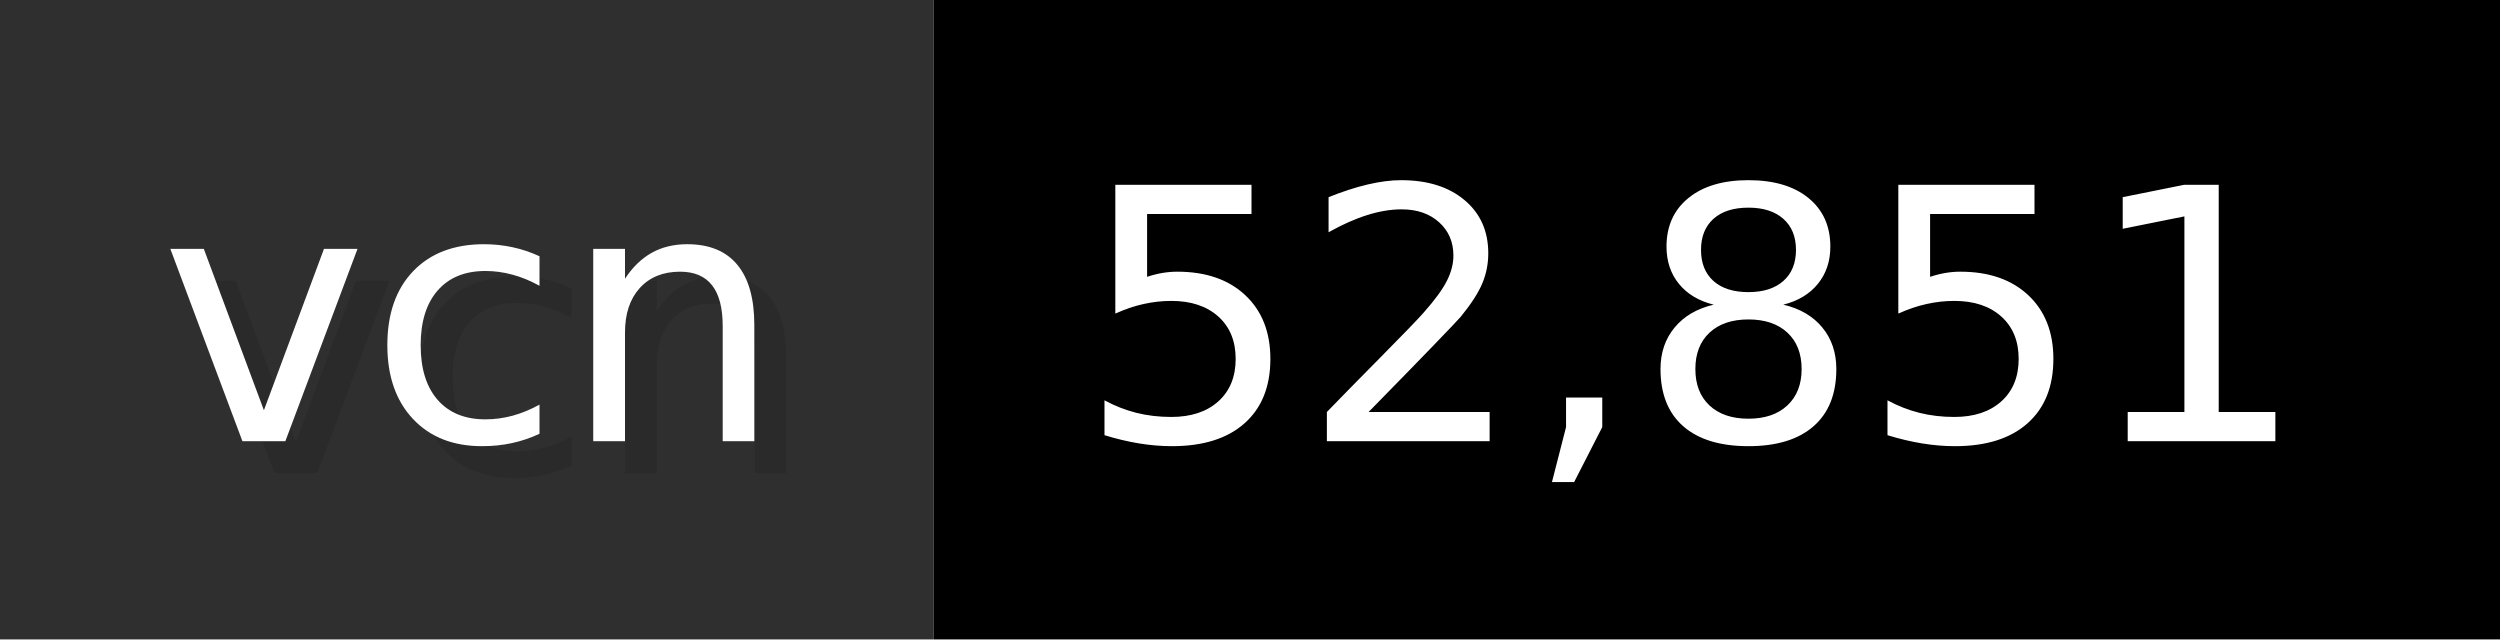
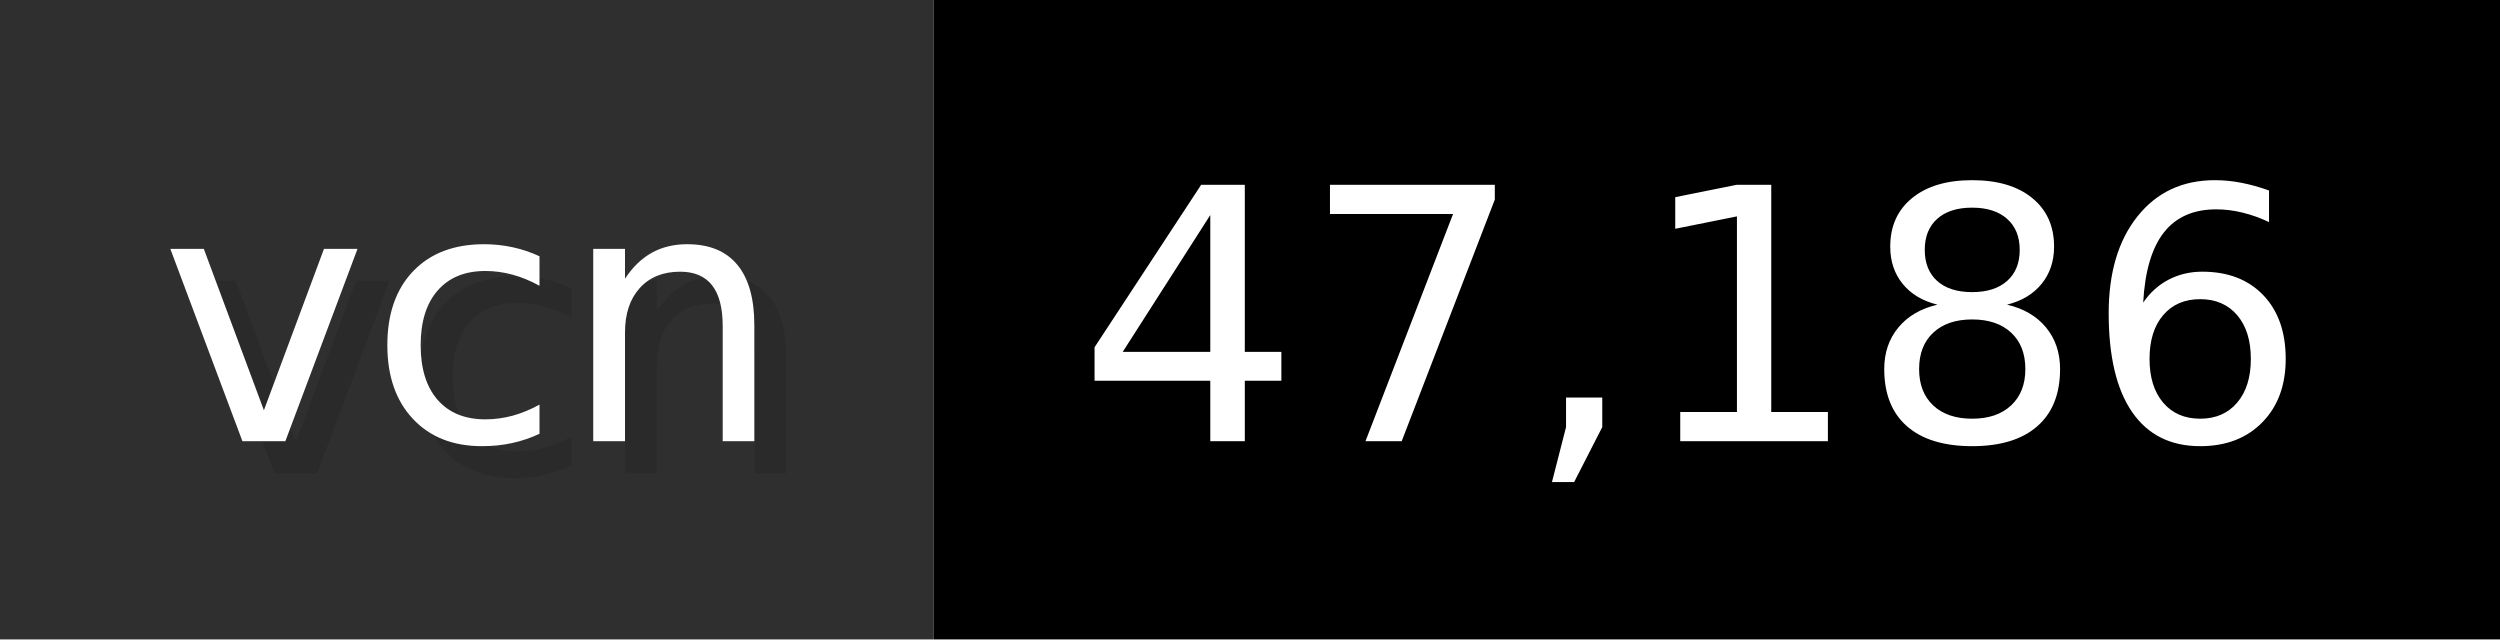
- <svg xmlns="http://www.w3.org/2000/svg" width="78.2" height="20" viewBox="0 0 782 200" role="img" aria-label="vcn: 52,851">
+ <svg xmlns="http://www.w3.org/2000/svg" width="78.2" height="20" viewBox="0 0 782 200" role="img" aria-label="vcn: 47,186">
  <g>
    <rect fill="#2F2F2F" width="292" height="200" />
    <rect fill="#" x="292" width="490" height="200" />
  </g>
  <g aria-hidden="true" fill="#fff" text-anchor="start" font-family="Verdana,DejaVu Sans,sans-serif" font-size="110">
    <text x="60" y="148" textLength="192" fill="#000" opacity="0.1">vcn</text>
    <text x="50" y="138" textLength="192">vcn</text>
-     <text x="347" y="148" textLength="390" fill="#000" opacity="0.1">52,851</text>
-     <text x="337" y="138" textLength="390">52,851</text>
+     <text x="347" y="148" textLength="390" fill="#000" opacity="0.1">47,186</text>
+     <text x="337" y="138" textLength="390">47,186</text>
  </g>
</svg>
